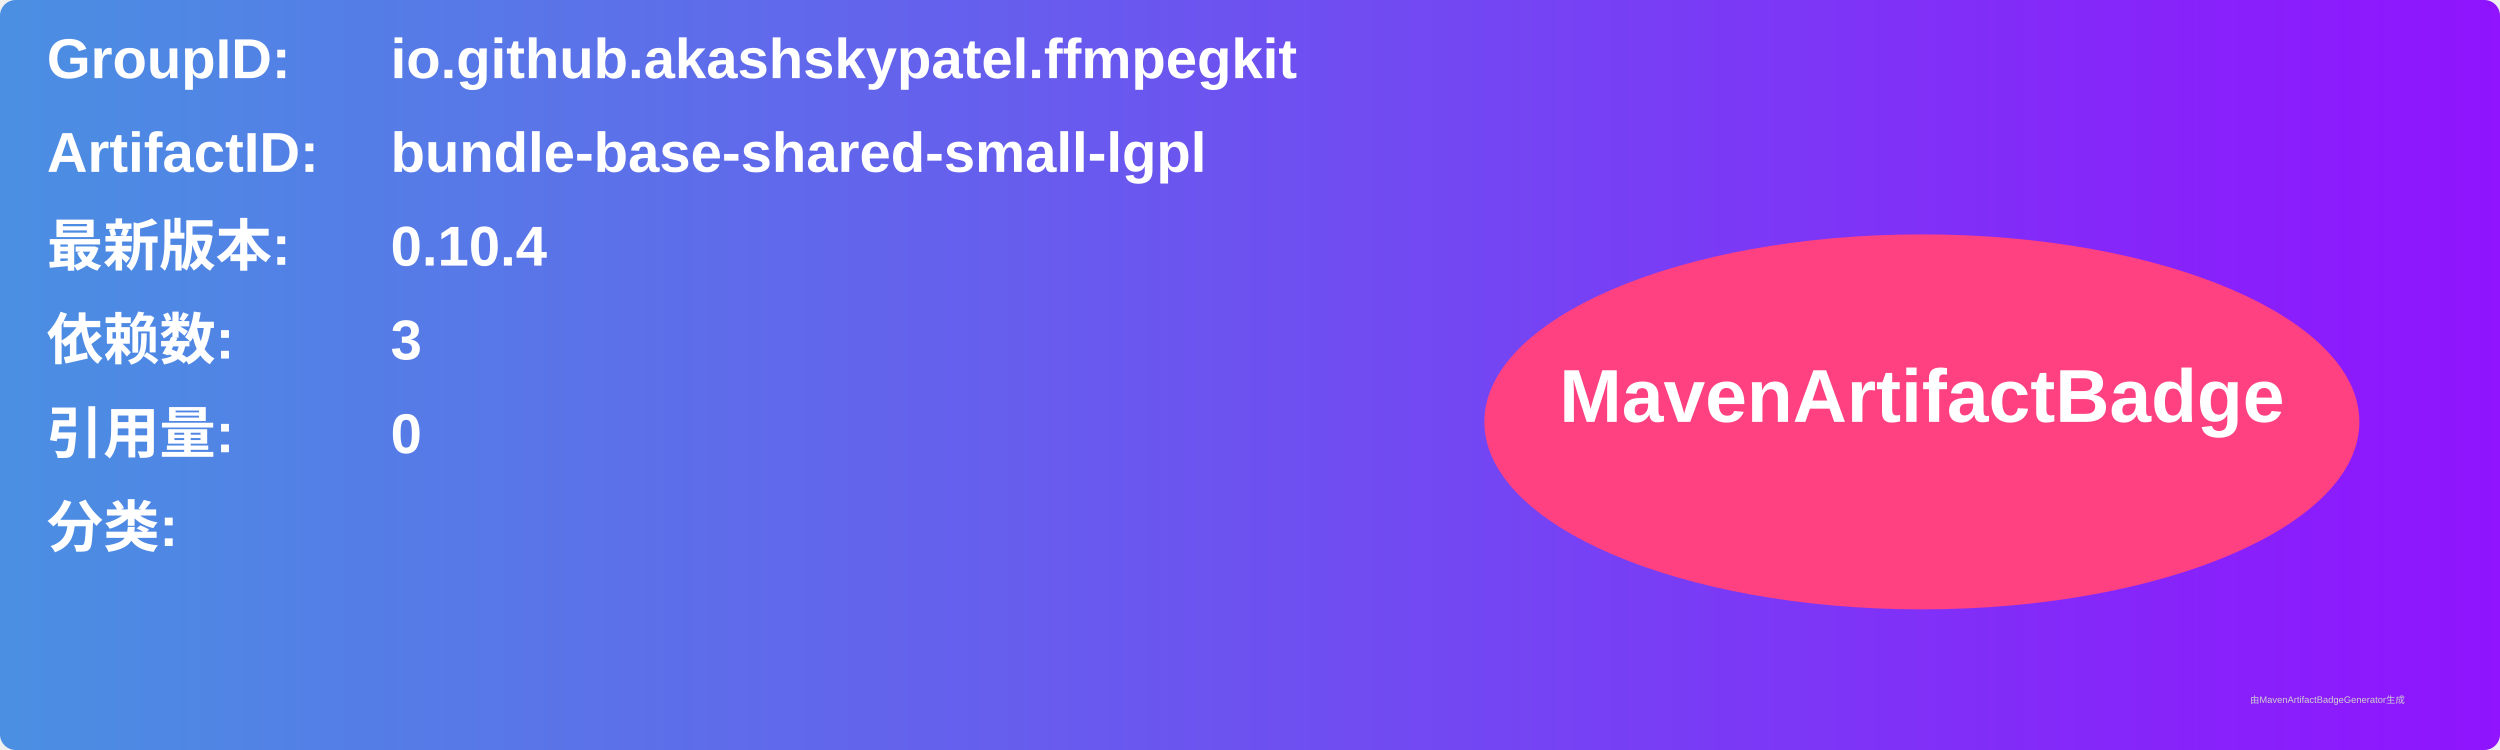
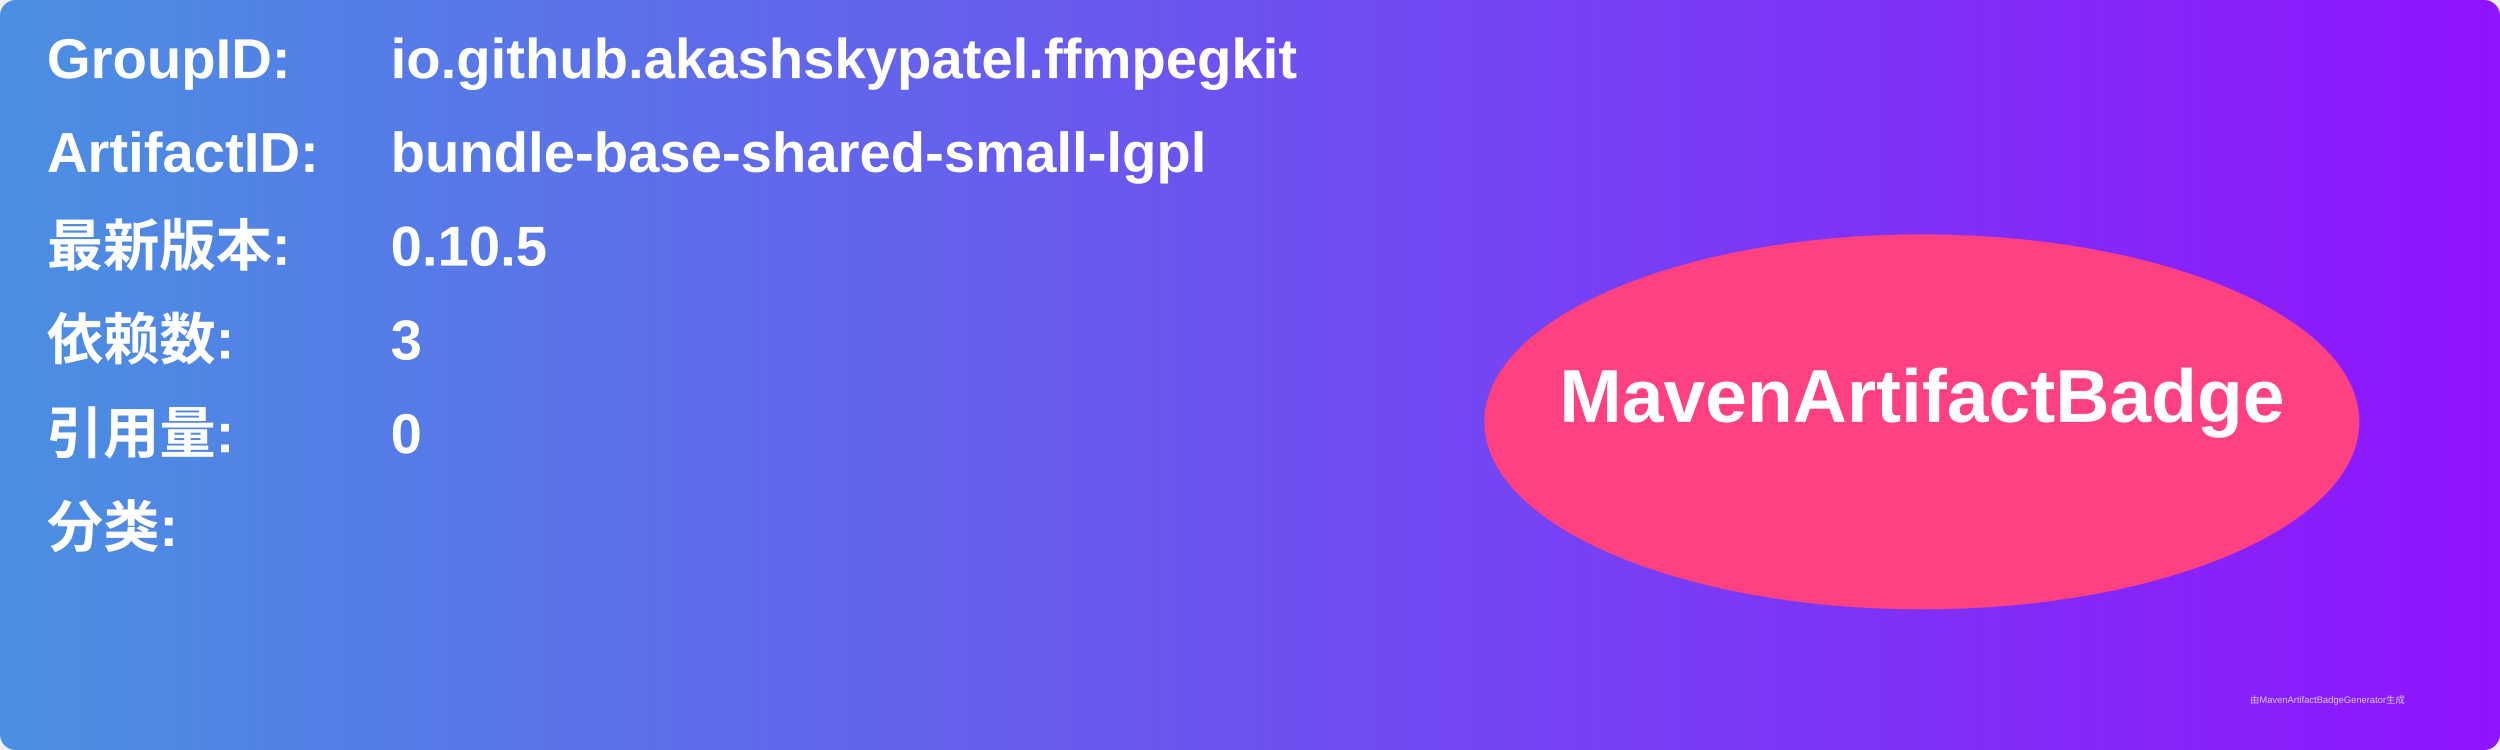
<svg xmlns="http://www.w3.org/2000/svg" width="800" height="240" viewBox="0 0 800 240">
  <linearGradient id="grad" x1="0%" y1="0%" x2="100%" y2="0%">
    <stop offset="0%" stop-color="#4a90e2" />
    <stop offset="100%" stop-color="#9013fe" />
  </linearGradient>
  <rect width="100%" height="100%" rx="5" ry="5" fill="url(#grad)" />
  <g transform="translate(15, 15)">
    <text x="0" y="10" font-family="Arial" font-size="18" fill="white" font-weight="bold" width="260">GroupID:</text>
    <text x="110" y="10" font-family="Arial" font-size="18" fill="white" font-weight="bold" width="460">io.github.akashskypatel.ffmpegkit</text>
    <text x="0" y="40" font-family="Arial" font-size="18" fill="white" font-weight="bold" width="260">ArtifactID:</text>
    <text x="110" y="40" font-family="Arial" font-size="18" fill="white" font-weight="bold" width="460">bundle-base-shared-small-lgpl</text>
    <text x="0" y="70" font-family="Arial" font-size="18" fill="white" font-weight="bold">最新版本:</text>
    <text x="110" y="70" font-family="Arial" font-size="18" fill="white" font-weight="bold">
-       <tspan font-weight="bold">0.10.4</tspan>
+       <tspan font-weight="bold">0.10.5</tspan>
    </text>
    <text x="0" y="100" font-family="Arial" font-size="18" fill="white" font-weight="bold">依赖数: </text>
    <text x="110" y="100" font-family="Arial" font-size="18" fill="white">
      <tspan font-weight="bold">3</tspan>
    </text>
    <text x="0" y="130" font-family="Arial" font-size="18" fill="white" font-weight="bold">引用量: </text>
    <text x="110" y="130" font-family="Arial" font-size="18" fill="white">
      <tspan font-weight="bold">0</tspan>
    </text>
    <text x="0" y="160" font-family="Arial" font-size="18" fill="white" font-weight="bold">分类:</text>
    <text x="10" y="190" font-family="Arial" font-size="10" fill="white">
      <tspan font-weight="bold" />
    </text>
    <ellipse cx="600" cy="120" rx="140" ry="60" fill="#ff4081" />
    <text x="600" y="120" text-anchor="middle" font-family="Arial" font-size="24" fill="white" font-weight="bold">MavenArtifactBadge</text>
  </g>
  <text x="720" y="225" font-family="Arial" font-size="3" fill="#d0d0d0">由MavenArtifactBadgeGenerator生成</text>
</svg>
